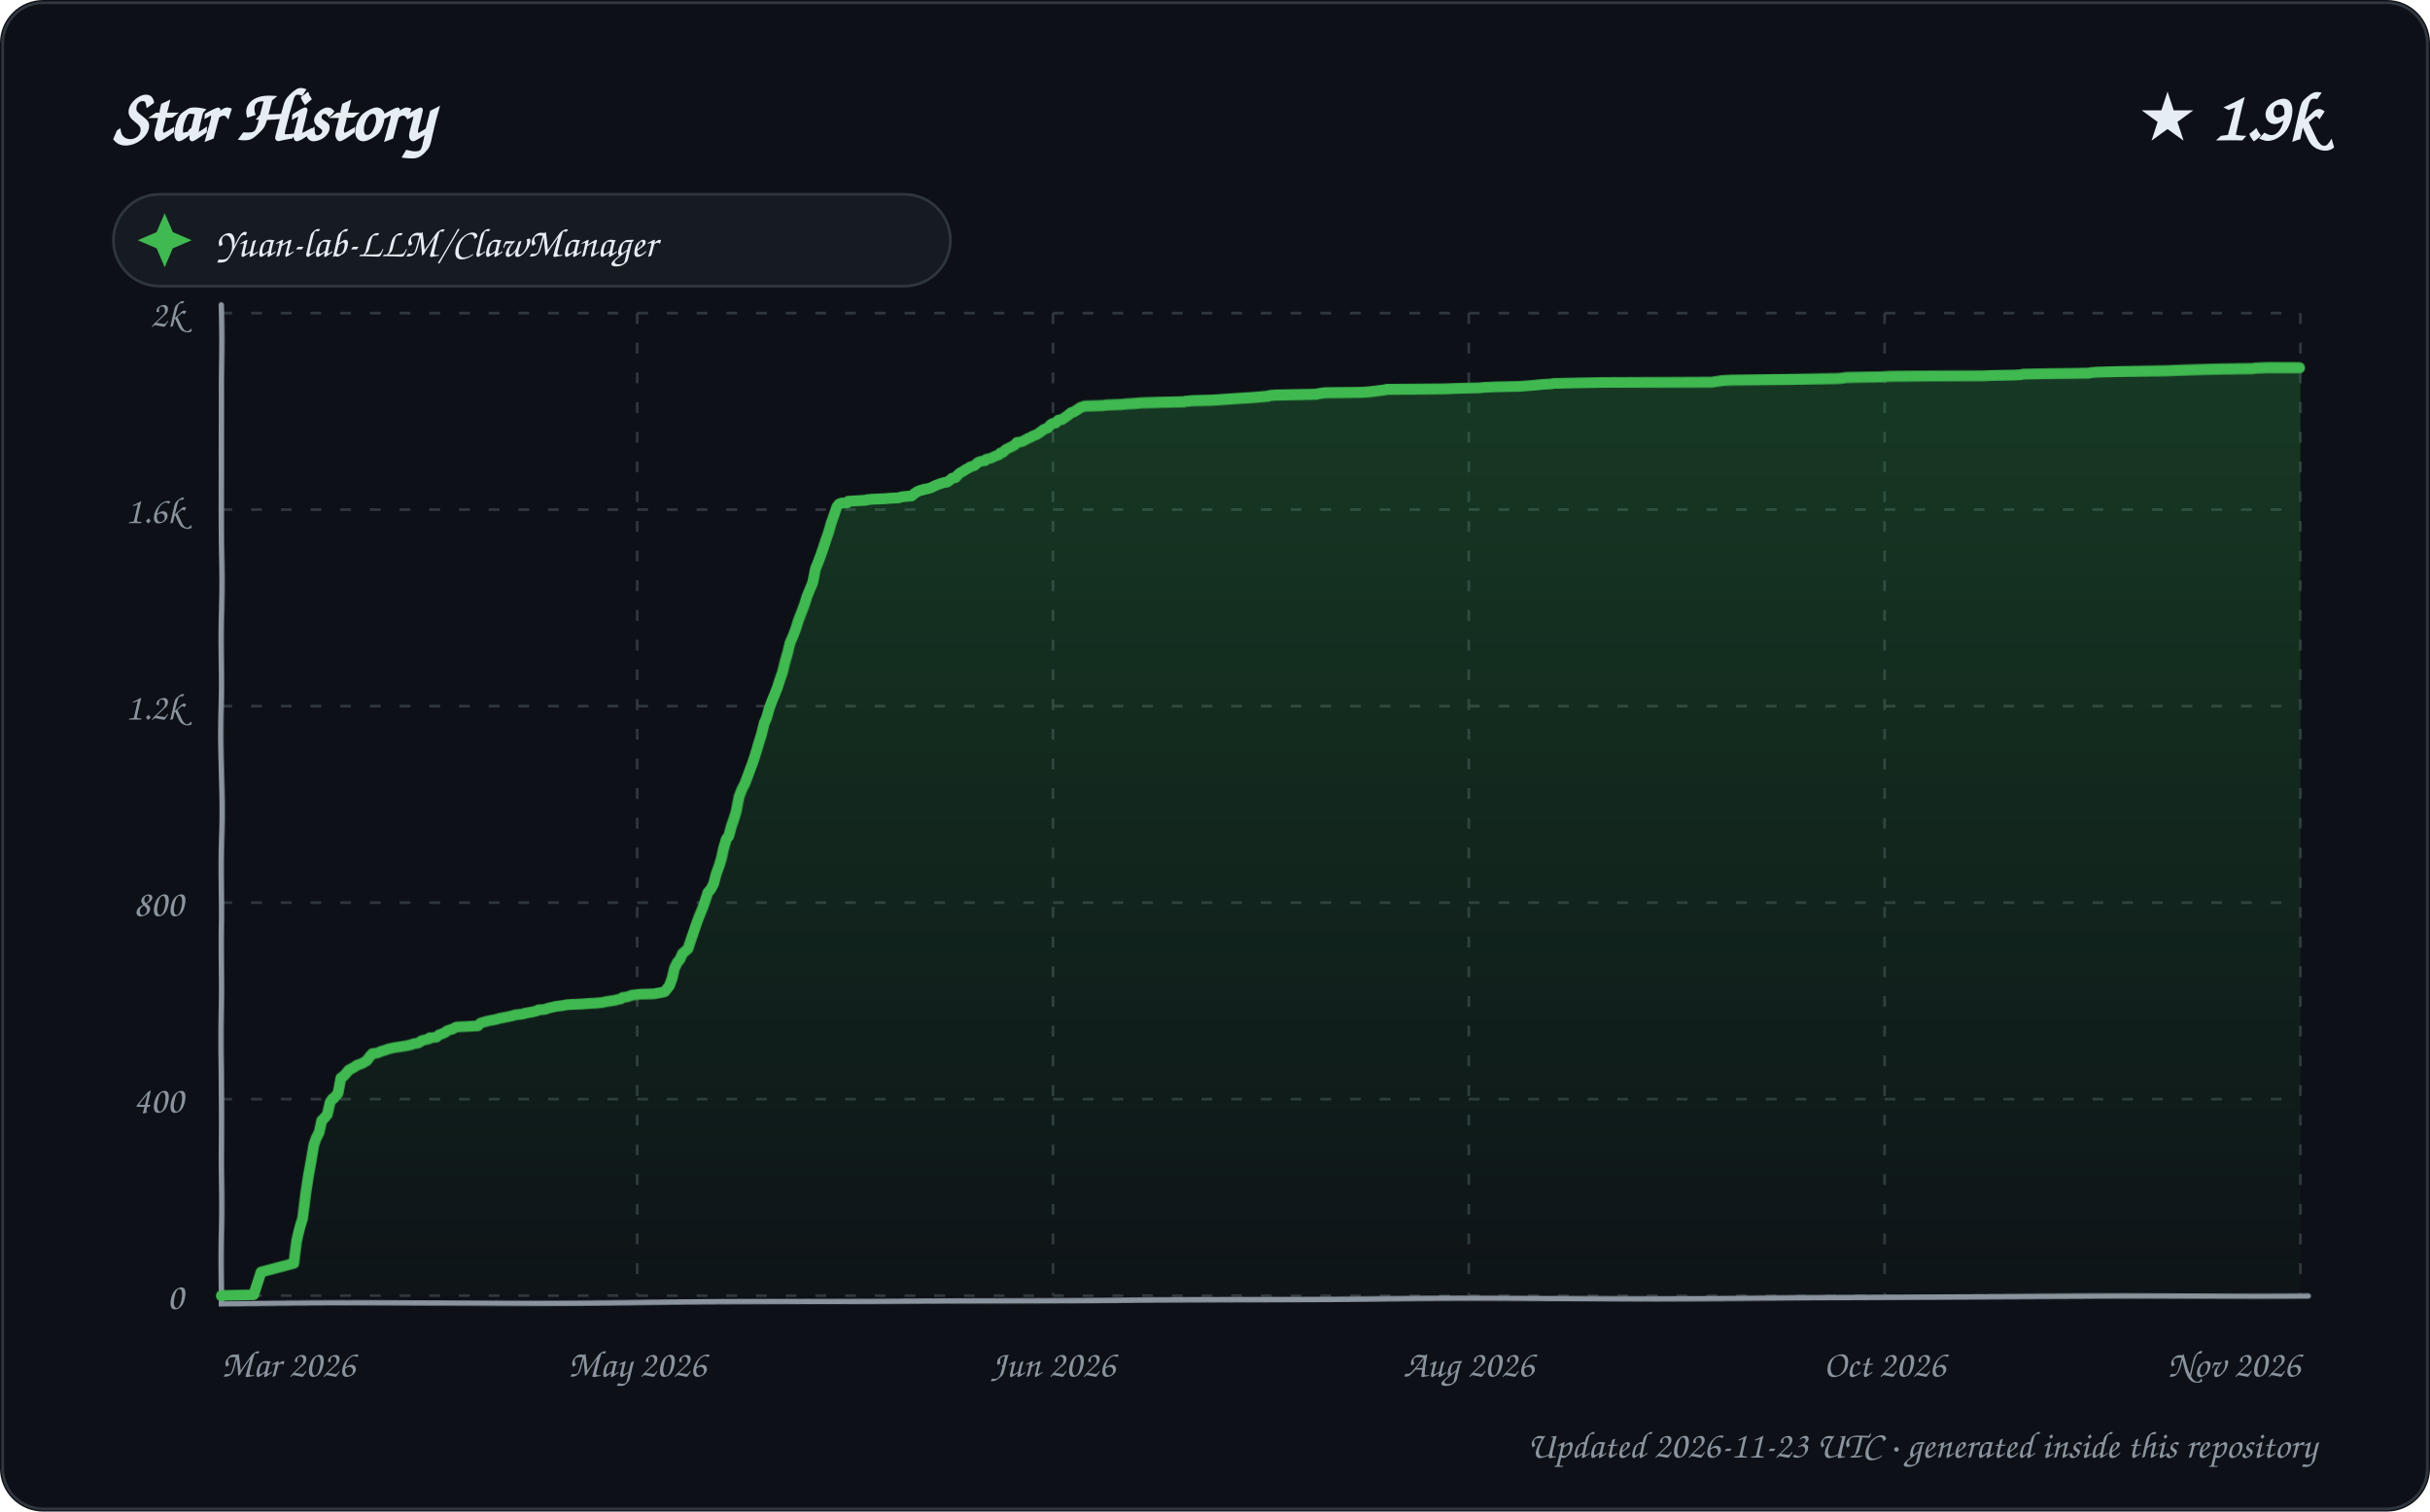
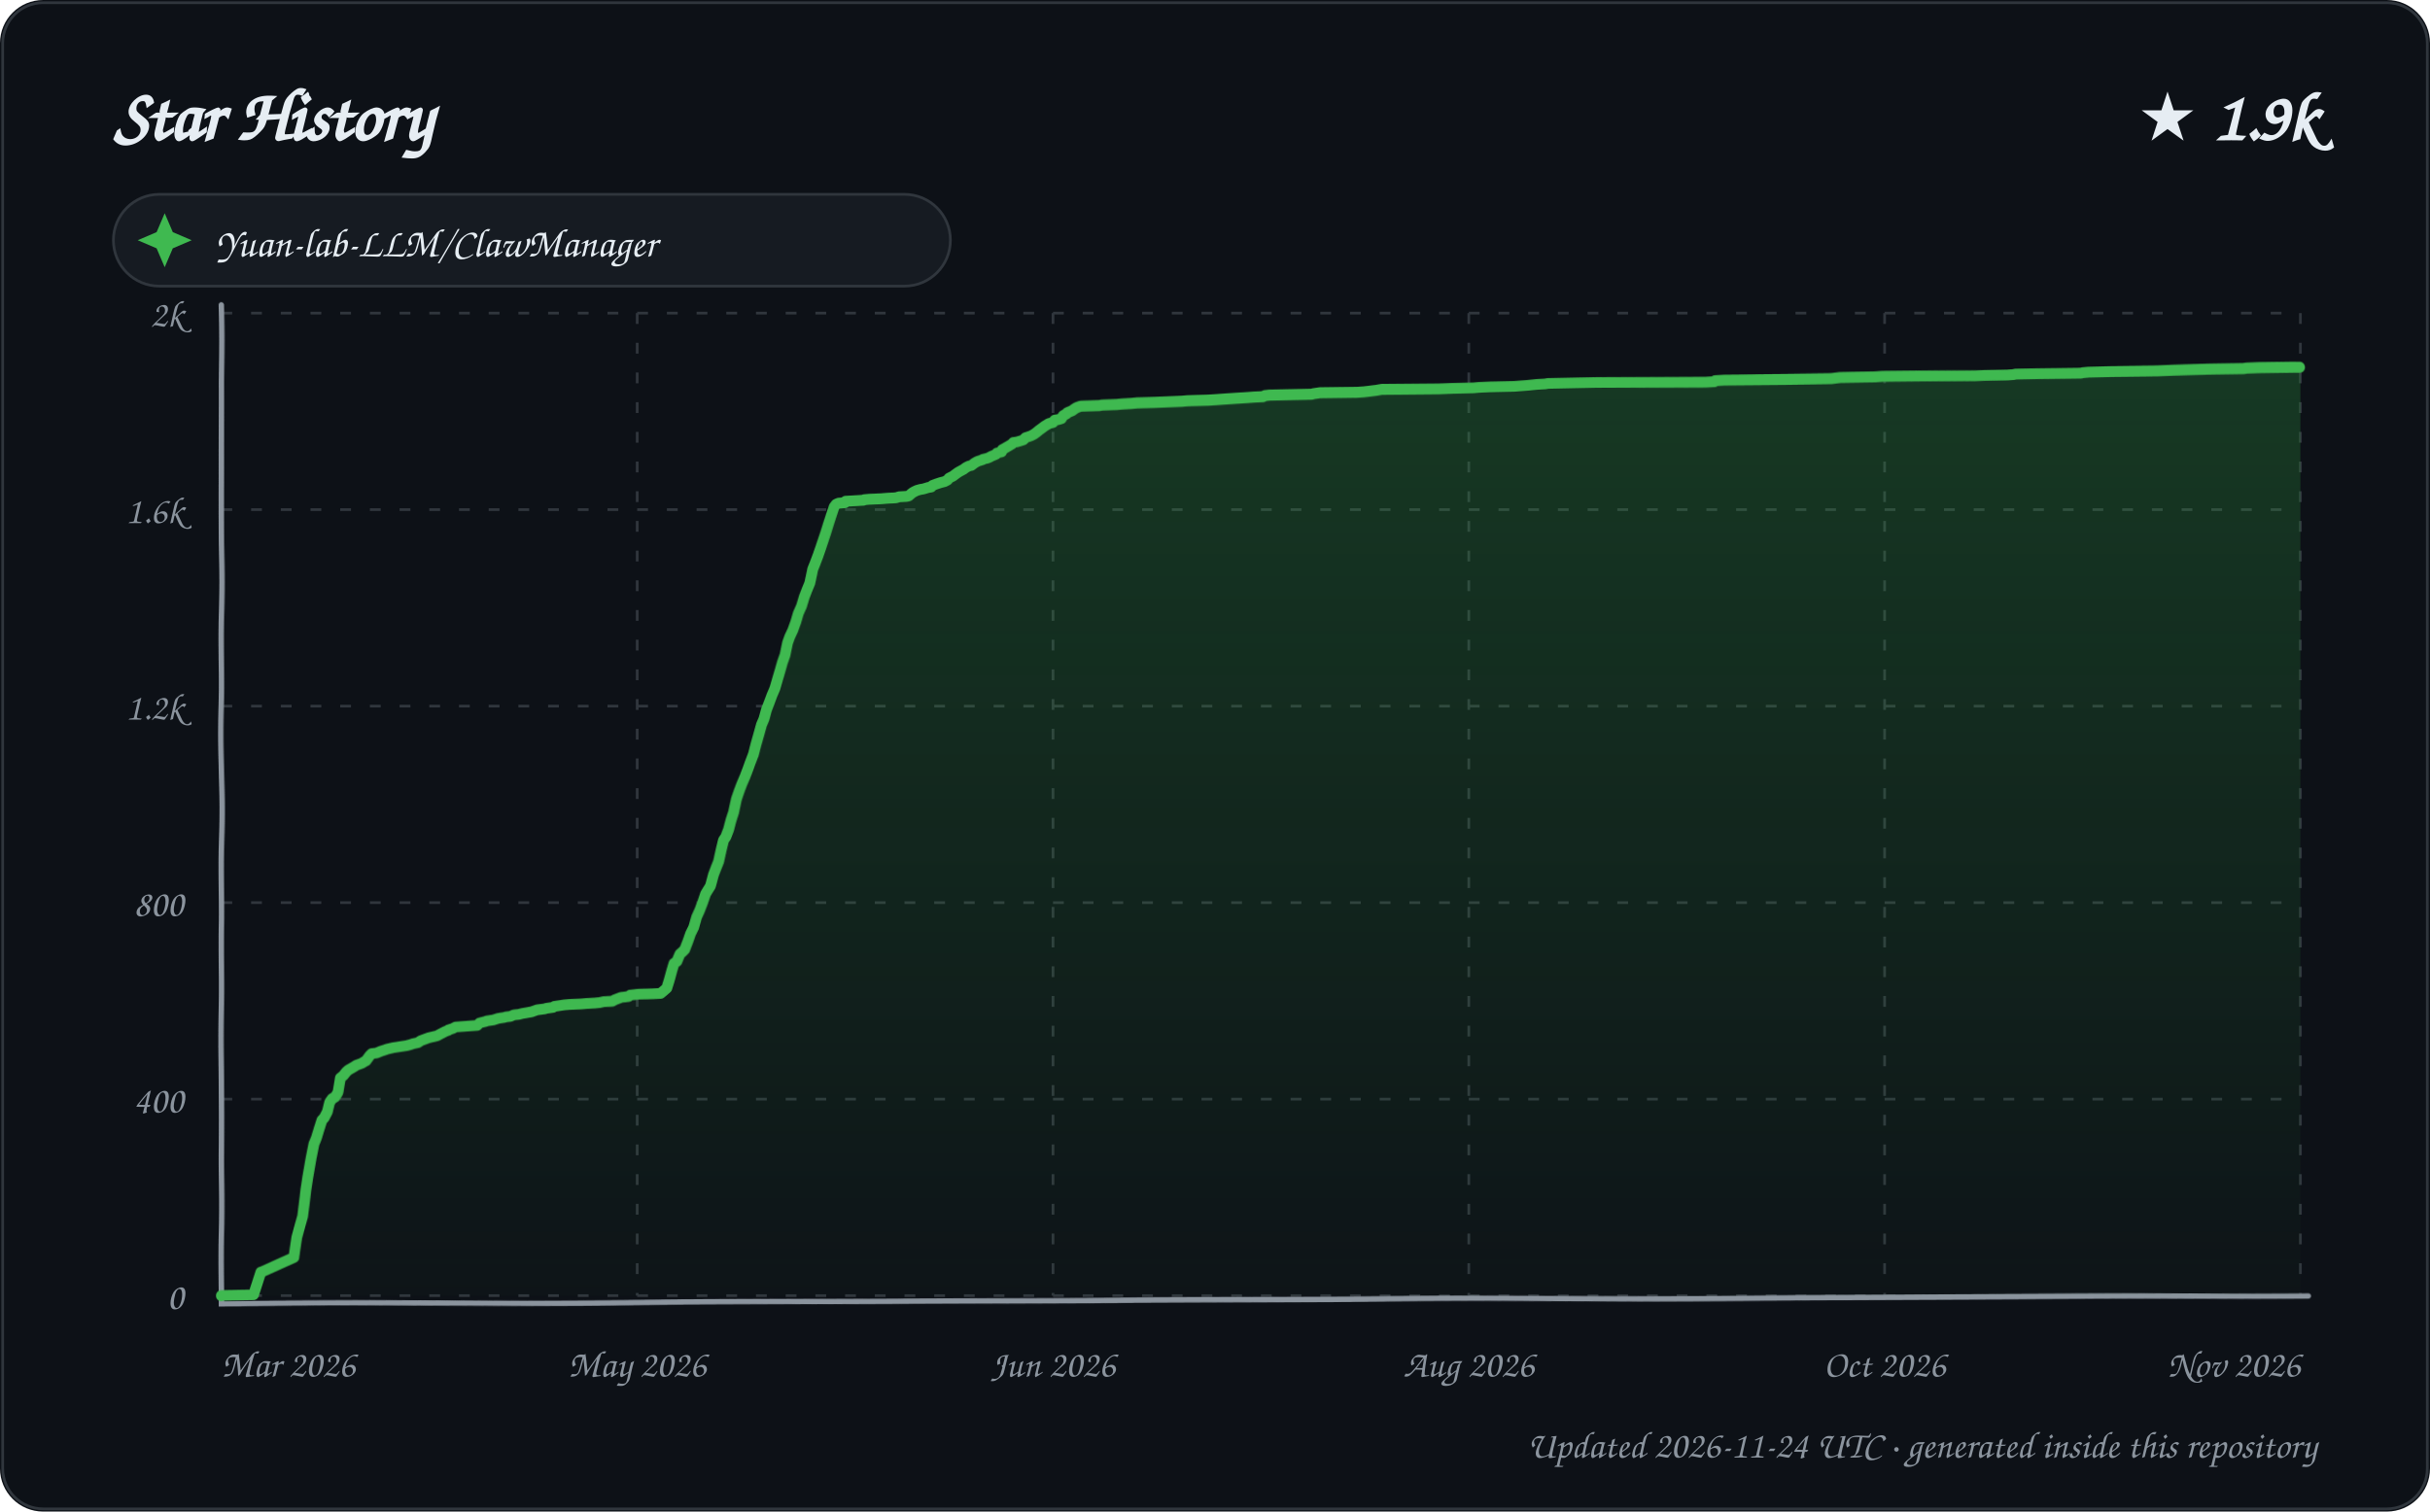
<svg xmlns="http://www.w3.org/2000/svg" width="900" height="560" viewBox="0 0 900 560" role="img" aria-labelledby="title description">
  <defs>
    <linearGradient id="area" x1="0" y1="0" x2="0" y2="1">
      <stop offset="0%" stop-color="#2ea043" stop-opacity="0.28" />
      <stop offset="100%" stop-color="#2ea043" stop-opacity="0.02" />
    </linearGradient>
    <filter id="sketch" x="-3%" y="-3%" width="106%" height="106%">
      <feTurbulence type="fractalNoise" baseFrequency="0.012 0.035" numOctaves="1" seed="23" result="noise" />
      <feDisplacementMap in="SourceGraphic" in2="noise" scale="1.35" xChannelSelector="R" yChannelSelector="G" />
    </filter>
    <style>
      text { font-family: "Comic Sans MS", "Segoe Print", "Bradley Hand", ui-rounded, cursive; fill: #e6edf3; }
      .tick { font-size: 14px; fill: #8b949e; }
      .empty { font-size: 21px; fill: #8b949e; }
    </style>
  </defs>
  <rect width="900" height="560" rx="16" fill="#0d1117" />
  <rect x="1" y="1" width="898" height="558" rx="15" fill="none" stroke="#30363d" />
  <text x="42" y="52" font-size="27" font-weight="700">Star History</text>
  <text x="858" y="52" text-anchor="end" font-size="25" font-weight="700">★ 1.9k</text>
  <g transform="translate(42 72)">
    <rect width="310" height="34" rx="17" fill="#161b22" stroke="#30363d" />
    <path d="M 19 7 L 22 14 L 29 17 L 22 20 L 19 27 L 16 20 L 9 17 L 16 14 Z" fill="#3fb950" />
    <text x="38" y="23" font-size="15">Yuan-lab-LLM/ClawManager</text>
  </g>
  <g>
    <path d="M 82 480.00 L 852 480.00" stroke="#30363d" stroke-width="1" stroke-dasharray="4 7" />
    <text x="68" y="485.00" text-anchor="end" class="tick">0</text>
    <path d="M 82 407.20 L 852 407.20" stroke="#30363d" stroke-width="1" stroke-dasharray="4 7" />
    <text x="68" y="412.20" text-anchor="end" class="tick">400</text>
    <path d="M 82 334.40 L 852 334.40" stroke="#30363d" stroke-width="1" stroke-dasharray="4 7" />
    <text x="68" y="339.40" text-anchor="end" class="tick">800</text>
    <path d="M 82 261.60 L 852 261.60" stroke="#30363d" stroke-width="1" stroke-dasharray="4 7" />
    <text x="68" y="266.60" text-anchor="end" class="tick">1.2k</text>
    <path d="M 82 188.80 L 852 188.80" stroke="#30363d" stroke-width="1" stroke-dasharray="4 7" />
    <text x="68" y="193.80" text-anchor="end" class="tick">1.6k</text>
    <path d="M 82 116.00 L 852 116.00" stroke="#30363d" stroke-width="1" stroke-dasharray="4 7" />
    <text x="68" y="121.00" text-anchor="end" class="tick">2k</text>
    <path d="M 82.00 116 L 82.00 480" stroke="#30363d" stroke-width="1" stroke-dasharray="4 7" />
    <text x="82.00" y="510" text-anchor="start" class="tick">Mar 2026</text>
    <path d="M 236.00 116 L 236.00 480" stroke="#30363d" stroke-width="1" stroke-dasharray="4 7" />
    <text x="236.00" y="510" text-anchor="middle" class="tick">May 2026</text>
    <path d="M 390.00 116 L 390.00 480" stroke="#30363d" stroke-width="1" stroke-dasharray="4 7" />
    <text x="390.00" y="510" text-anchor="middle" class="tick">Jun 2026</text>
    <path d="M 544.00 116 L 544.00 480" stroke="#30363d" stroke-width="1" stroke-dasharray="4 7" />
    <text x="544.00" y="510" text-anchor="middle" class="tick">Aug 2026</text>
    <path d="M 698.00 116 L 698.00 480" stroke="#30363d" stroke-width="1" stroke-dasharray="4 7" />
    <text x="698.00" y="510" text-anchor="middle" class="tick">Oct 2026</text>
    <path d="M 852.00 116 L 852.00 480" stroke="#30363d" stroke-width="1" stroke-dasharray="4 7" />
    <text x="852.00" y="510" text-anchor="end" class="tick">Nov 2026</text>
    <path d="M 82 113 L 82 483 L 855 480" fill="none" stroke="#8b949e" stroke-width="2" stroke-linecap="round" filter="url(#sketch)" />
-     <path d="M 82.00 480.00 L 82.00 479.82 L 93.90 479.64 L 96.74 471.08 L 97.33 470.90 L 108.97 467.81 L 109.98 459.43 L 110.99 454.88 L 111.98 451.43 L 112.97 442.14 L 113.83 436.32 L 115.00 429.77 L 115.96 424.13 L 116.76 421.76 L 117.97 419.39 L 118.86 415.21 L 119.98 414.12 L 120.99 412.84 L 121.99 408.47 L 122.89 407.20 L 123.34 407.02 L 124.90 405.20 L 125.94 399.56 L 126.99 398.83 L 127.98 397.74 L 128.88 396.64 L 130.91 395.55 L 131.94 394.82 L 133.96 394.10 L 134.87 393.55 L 135.57 393.19 L 136.95 391.37 L 137.83 390.46 L 139.56 390.27 L 140.86 389.73 L 141.32 389.55 L 142.64 389.18 L 143.51 388.82 L 145.94 388.27 L 150.81 387.54 L 152.21 387.18 L 153.27 386.82 L 154.72 386.63 L 155.90 385.91 L 156.12 385.72 L 158.98 385.00 L 159.10 384.63 L 161.56 384.45 L 162.59 383.54 L 163.18 383.36 L 164.91 382.63 L 165.48 382.08 L 166.40 381.72 L 167.69 381.36 L 168.62 380.81 L 169.08 380.63 L 176.95 380.26 L 177.77 379.35 L 178.01 379.17 L 180.64 378.44 L 183.69 377.90 L 184.87 377.53 L 187.80 376.99 L 189.53 376.62 L 190.75 376.26 L 192.55 376.08 L 193.80 375.90 L 194.08 375.71 L 195.25 375.53 L 196.22 375.35 L 197.30 375.17 L 198.79 374.80 L 199.38 374.44 L 201.93 374.26 L 202.77 373.89 L 205.84 373.17 L 208.78 372.80 L 209.49 372.62 L 211.57 372.44 L 215.70 372.26 L 217.88 372.07 L 220.88 371.89 L 222.65 371.71 L 223.78 371.53 L 224.30 371.35 L 227.89 370.80 L 228.40 370.62 L 229.95 370.25 L 230.67 369.71 L 232.09 369.53 L 233.82 368.98 L 234.15 368.80 L 235.77 368.62 L 237.24 368.43 L 242.23 368.25 L 245.91 367.52 L 246.26 367.34 L 247.97 365.16 L 248.99 362.43 L 249.90 358.61 L 250.97 356.42 L 251.94 355.33 L 252.89 353.15 L 253.93 352.24 L 254.95 351.33 L 256.00 348.05 L 256.93 345.32 L 258.00 342.04 L 258.99 339.31 L 260.00 336.77 L 260.89 334.04 L 261.87 330.94 L 262.99 329.67 L 263.98 327.67 L 264.94 324.03 L 265.98 321.30 L 266.99 318.20 L 267.94 314.20 L 268.99 310.92 L 269.95 309.65 L 271.00 306.01 L 271.95 303.46 L 272.86 300.55 L 273.95 294.91 L 274.95 292.18 L 275.94 290.17 L 276.99 287.26 L 277.99 284.35 L 278.92 281.80 L 279.95 278.53 L 280.97 275.07 L 281.97 271.97 L 283.00 267.97 L 283.89 265.97 L 284.97 262.33 L 286.00 259.60 L 286.99 257.23 L 287.92 254.87 L 288.96 251.77 L 289.96 249.04 L 290.98 245.22 L 291.99 241.94 L 292.90 238.30 L 293.94 235.94 L 294.97 233.21 L 295.99 229.75 L 296.99 227.02 L 298.00 224.11 L 298.94 220.83 L 299.95 218.28 L 300.98 215.74 L 301.97 210.64 L 302.76 208.82 L 303.90 205.91 L 304.96 203.00 L 306.00 199.90 L 306.90 197.35 L 307.98 193.53 L 308.93 190.80 L 309.93 187.71 L 310.62 186.80 L 311.47 186.43 L 313.92 186.25 L 314.13 185.71 L 320.84 185.34 L 321.05 185.16 L 322.95 184.98 L 327.37 184.80 L 329.64 184.61 L 332.98 184.43 L 334.09 184.07 L 337.75 183.70 L 338.82 182.79 L 339.63 182.25 L 340.75 181.70 L 341.84 181.52 L 342.05 181.34 L 343.14 181.16 L 344.66 180.79 L 345.00 180.61 L 346.52 179.88 L 347.92 179.34 L 348.52 179.15 L 349.60 178.79 L 350.83 178.61 L 351.65 178.06 L 352.70 177.15 L 353.93 176.97 L 354.85 175.88 L 355.68 175.15 L 356.75 174.60 L 357.48 174.06 L 358.85 173.33 L 359.28 172.97 L 360.98 172.42 L 361.78 171.69 L 362.44 171.15 L 363.52 170.78 L 364.90 170.60 L 365.34 170.05 L 366.89 169.69 L 367.75 169.33 L 368.39 168.96 L 369.92 168.42 L 370.53 167.69 L 371.39 167.51 L 372.52 166.41 L 373.50 165.87 L 374.99 165.14 L 375.87 164.59 L 376.64 163.68 L 377.93 163.50 L 378.70 163.32 L 379.30 162.96 L 380.89 162.05 L 381.86 161.68 L 382.32 161.32 L 383.78 160.77 L 384.91 160.04 L 385.80 159.32 L 386.55 158.77 L 388.00 158.22 L 388.89 157.13 L 389.68 156.59 L 390.81 156.40 L 391.89 155.31 L 393.14 155.13 L 394.99 153.86 L 395.68 153.31 L 396.56 152.58 L 397.39 152.40 L 398.83 151.49 L 399.95 150.76 L 400.97 150.40 L 401.59 150.22 L 408.44 150.03 L 409.47 149.85 L 415.05 149.67 L 416.88 149.49 L 420.42 149.31 L 422.53 149.12 L 429.39 148.94 L 438.58 148.76 L 439.34 148.58 L 441.46 148.40 L 449.12 148.21 L 452.13 148.03 L 454.78 147.85 L 460.36 147.49 L 463.58 147.30 L 465.93 147.12 L 469.96 146.76 L 470.29 146.58 L 472.02 146.39 L 479.74 146.21 L 487.68 146.03 L 488.23 145.85 L 490.74 145.48 L 504.44 145.30 L 507.06 145.12 L 508.59 144.94 L 511.57 144.57 L 512.90 144.39 L 513.66 144.21 L 534.81 144.03 L 539.46 143.85 L 547.74 143.66 L 549.66 143.48 L 553.95 143.30 L 562.69 143.12 L 567.66 142.75 L 569.45 142.57 L 571.24 142.39 L 574.41 142.21 L 575.41 142.03 L 584.58 141.84 L 593.73 141.66 L 634.04 141.48 L 637.62 140.93 L 641.00 140.75 L 664.30 140.57 L 680.97 140.39 L 684.24 140.02 L 697.40 139.84 L 699.94 139.66 L 717.23 139.48 L 734.44 139.30 L 738.42 139.11 L 746.43 138.93 L 748.72 138.75 L 749.40 138.57 L 757.70 138.39 L 773.76 138.20 L 774.47 138.02 L 776.54 137.84 L 784.67 137.66 L 802.24 137.48 L 807.79 137.29 L 814.34 137.11 L 821.88 136.93 L 834.28 136.75 L 835.46 136.57 L 840.15 136.38 L 852.00 136.38 L 852.00 480.00 L 82.00 480.00 Z" fill="url(#area)" />
-     <path d="M 82.00 480.00 L 82.00 479.82 L 93.90 479.64 L 96.74 471.08 L 97.33 470.90 L 108.97 467.81 L 109.98 459.43 L 110.99 454.88 L 111.98 451.43 L 112.97 442.14 L 113.83 436.32 L 115.00 429.77 L 115.96 424.13 L 116.76 421.76 L 117.97 419.39 L 118.86 415.21 L 119.98 414.12 L 120.99 412.84 L 121.99 408.47 L 122.89 407.20 L 123.34 407.02 L 124.90 405.20 L 125.94 399.56 L 126.99 398.83 L 127.98 397.74 L 128.88 396.64 L 130.91 395.55 L 131.94 394.82 L 133.96 394.10 L 134.87 393.55 L 135.57 393.19 L 136.95 391.37 L 137.83 390.46 L 139.56 390.27 L 140.86 389.73 L 141.32 389.55 L 142.64 389.18 L 143.51 388.82 L 145.94 388.27 L 150.81 387.54 L 152.21 387.18 L 153.27 386.82 L 154.72 386.63 L 155.90 385.91 L 156.12 385.72 L 158.98 385.00 L 159.10 384.63 L 161.56 384.45 L 162.59 383.54 L 163.18 383.36 L 164.91 382.63 L 165.48 382.08 L 166.40 381.72 L 167.69 381.36 L 168.62 380.81 L 169.08 380.63 L 176.95 380.26 L 177.77 379.35 L 178.01 379.17 L 180.64 378.44 L 183.69 377.90 L 184.87 377.53 L 187.80 376.99 L 189.53 376.62 L 190.75 376.26 L 192.55 376.08 L 193.80 375.90 L 194.08 375.71 L 195.25 375.53 L 196.22 375.35 L 197.30 375.17 L 198.79 374.80 L 199.38 374.44 L 201.93 374.26 L 202.77 373.89 L 205.84 373.17 L 208.78 372.80 L 209.49 372.62 L 211.57 372.44 L 215.70 372.26 L 217.88 372.07 L 220.88 371.89 L 222.65 371.71 L 223.78 371.53 L 224.30 371.35 L 227.89 370.80 L 228.40 370.62 L 229.95 370.25 L 230.67 369.71 L 232.09 369.53 L 233.82 368.98 L 234.15 368.80 L 235.77 368.62 L 237.24 368.43 L 242.23 368.25 L 245.91 367.52 L 246.26 367.34 L 247.97 365.16 L 248.99 362.43 L 249.90 358.61 L 250.97 356.42 L 251.94 355.33 L 252.89 353.15 L 253.93 352.24 L 254.95 351.33 L 256.00 348.05 L 256.93 345.32 L 258.00 342.04 L 258.99 339.31 L 260.00 336.77 L 260.89 334.04 L 261.87 330.94 L 262.99 329.67 L 263.98 327.67 L 264.94 324.03 L 265.98 321.30 L 266.99 318.20 L 267.94 314.20 L 268.99 310.92 L 269.95 309.65 L 271.00 306.01 L 271.95 303.46 L 272.86 300.55 L 273.95 294.91 L 274.95 292.18 L 275.94 290.17 L 276.99 287.26 L 277.99 284.35 L 278.92 281.80 L 279.95 278.53 L 280.97 275.07 L 281.97 271.97 L 283.00 267.97 L 283.89 265.97 L 284.97 262.33 L 286.00 259.60 L 286.99 257.23 L 287.92 254.87 L 288.96 251.77 L 289.96 249.04 L 290.98 245.22 L 291.99 241.94 L 292.90 238.30 L 293.94 235.94 L 294.97 233.21 L 295.99 229.75 L 296.99 227.02 L 298.00 224.11 L 298.94 220.83 L 299.95 218.28 L 300.98 215.74 L 301.97 210.64 L 302.76 208.82 L 303.90 205.91 L 304.96 203.00 L 306.00 199.90 L 306.90 197.35 L 307.98 193.53 L 308.93 190.80 L 309.93 187.71 L 310.62 186.80 L 311.47 186.43 L 313.92 186.25 L 314.13 185.71 L 320.84 185.34 L 321.05 185.16 L 322.95 184.98 L 327.37 184.80 L 329.64 184.61 L 332.98 184.43 L 334.09 184.07 L 337.75 183.70 L 338.82 182.79 L 339.63 182.25 L 340.75 181.70 L 341.84 181.52 L 342.05 181.34 L 343.14 181.16 L 344.66 180.79 L 345.00 180.61 L 346.52 179.88 L 347.92 179.34 L 348.52 179.15 L 349.60 178.79 L 350.83 178.61 L 351.65 178.06 L 352.70 177.15 L 353.93 176.97 L 354.85 175.88 L 355.68 175.15 L 356.75 174.60 L 357.48 174.06 L 358.85 173.33 L 359.28 172.97 L 360.98 172.42 L 361.78 171.69 L 362.44 171.15 L 363.52 170.78 L 364.90 170.60 L 365.34 170.05 L 366.89 169.69 L 367.75 169.33 L 368.39 168.96 L 369.92 168.42 L 370.53 167.69 L 371.39 167.51 L 372.52 166.41 L 373.50 165.87 L 374.99 165.14 L 375.87 164.59 L 376.64 163.68 L 377.93 163.50 L 378.70 163.32 L 379.30 162.96 L 380.89 162.05 L 381.86 161.68 L 382.32 161.32 L 383.78 160.77 L 384.91 160.04 L 385.80 159.32 L 386.55 158.77 L 388.00 158.22 L 388.89 157.13 L 389.68 156.59 L 390.81 156.40 L 391.89 155.31 L 393.14 155.13 L 394.99 153.86 L 395.68 153.31 L 396.56 152.58 L 397.39 152.40 L 398.83 151.49 L 399.95 150.76 L 400.97 150.40 L 401.59 150.22 L 408.44 150.03 L 409.47 149.85 L 415.05 149.67 L 416.88 149.49 L 420.42 149.31 L 422.53 149.12 L 429.39 148.94 L 438.58 148.76 L 439.34 148.58 L 441.46 148.40 L 449.12 148.21 L 452.13 148.03 L 454.78 147.85 L 460.36 147.49 L 463.58 147.30 L 465.93 147.12 L 469.96 146.76 L 470.29 146.58 L 472.02 146.39 L 479.74 146.21 L 487.68 146.03 L 488.23 145.85 L 490.74 145.48 L 504.44 145.30 L 507.06 145.12 L 508.59 144.94 L 511.57 144.57 L 512.90 144.39 L 513.66 144.21 L 534.81 144.03 L 539.46 143.85 L 547.74 143.66 L 549.66 143.48 L 553.95 143.30 L 562.69 143.12 L 567.66 142.75 L 569.45 142.57 L 571.24 142.39 L 574.41 142.21 L 575.41 142.03 L 584.58 141.84 L 593.73 141.66 L 634.04 141.48 L 637.62 140.93 L 641.00 140.75 L 664.30 140.57 L 680.97 140.39 L 684.24 140.02 L 697.40 139.84 L 699.94 139.66 L 717.23 139.48 L 734.44 139.30 L 738.42 139.11 L 746.43 138.93 L 748.72 138.75 L 749.40 138.57 L 757.70 138.39 L 773.76 138.20 L 774.47 138.02 L 776.54 137.84 L 784.67 137.66 L 802.24 137.48 L 807.79 137.29 L 814.34 137.11 L 821.88 136.93 L 834.28 136.75 L 835.46 136.57 L 840.15 136.38 L 852.00 136.38" fill="none" stroke="#3fb950" stroke-width="4" stroke-linecap="round" stroke-linejoin="round" filter="url(#sketch)" />
+     <path d="M 82.00 480.00 L 82.00 479.82 L 93.85 479.64 L 96.68 471.08 L 97.27 470.90 L 108.99 465.62 L 109.98 458.34 L 110.87 454.88 L 111.98 450.70 L 112.99 441.05 L 113.69 436.32 L 114.95 429.04 L 116.00 423.76 L 116.89 421.58 L 117.96 418.12 L 118.96 415.03 L 119.82 414.12 L 120.97 411.93 L 121.82 408.47 L 122.72 407.20 L 123.92 406.47 L 124.89 404.83 L 125.75 399.56 L 126.87 398.65 L 127.89 397.37 L 128.68 396.64 L 130.90 395.37 L 131.73 394.82 L 133.73 394.10 L 134.90 393.37 L 135.33 393.19 L 136.83 391.18 L 137.59 390.46 L 139.31 390.27 L 140.61 389.73 L 141.06 389.55 L 142.80 389.00 L 143.24 388.82 L 145.66 388.27 L 150.51 387.54 L 151.90 387.18 L 152.96 386.82 L 154.71 386.45 L 155.80 385.72 L 158.76 384.63 L 161.87 383.90 L 162.83 383.36 L 164.94 382.27 L 165.98 381.90 L 166.03 381.72 L 167.70 381.17 L 168.71 380.63 L 176.70 380.08 L 177.59 379.17 L 179.79 378.63 L 180.21 378.44 L 182.72 378.08 L 183.25 377.90 L 184.43 377.53 L 186.78 377.17 L 187.34 376.99 L 188.99 376.81 L 189.85 376.44 L 190.28 376.26 L 192.07 376.08 L 193.59 375.71 L 194.76 375.53 L 195.73 375.35 L 196.80 375.17 L 198.88 374.44 L 201.74 374.08 L 202.25 373.89 L 204.81 373.53 L 205.30 373.17 L 208.94 372.62 L 211.01 372.44 L 215.12 372.26 L 217.30 372.07 L 220.28 371.89 L 222.05 371.71 L 223.69 371.35 L 226.80 371.16 L 227.76 370.62 L 229.62 369.89 L 230.03 369.71 L 231.44 369.53 L 232.82 369.34 L 233.50 368.80 L 235.10 368.62 L 236.57 368.43 L 241.54 368.25 L 244.67 368.07 L 245.55 367.34 L 246.98 366.07 L 247.90 363.16 L 248.97 359.33 L 249.75 356.79 L 250.80 356.06 L 251.94 353.33 L 252.78 352.60 L 253.70 351.69 L 254.89 348.60 L 255.82 345.87 L 256.96 343.50 L 257.94 339.86 L 258.96 337.49 L 260.00 334.58 L 261.00 331.49 L 261.88 330.03 L 262.78 328.58 L 263.92 324.39 L 264.91 321.84 L 265.96 319.29 L 267.00 314.93 L 267.95 311.29 L 268.83 310.01 L 269.93 307.28 L 270.91 303.82 L 271.94 300.73 L 272.98 295.82 L 273.99 292.72 L 274.82 290.36 L 275.99 287.44 L 276.99 284.71 L 277.88 282.17 L 278.99 279.25 L 279.93 275.61 L 280.89 272.34 L 281.99 268.52 L 282.95 266.33 L 283.87 263.06 L 284.94 260.33 L 285.96 257.60 L 286.98 255.23 L 287.97 251.95 L 288.83 249.22 L 289.96 245.58 L 290.99 242.85 L 291.99 238.30 L 292.76 236.12 L 293.93 233.57 L 294.99 230.48 L 295.88 227.20 L 297.00 224.47 L 297.95 221.01 L 298.89 218.47 L 299.91 215.92 L 300.98 210.82 L 301.80 208.82 L 302.94 205.91 L 303.99 203.00 L 305.00 200.08 L 305.92 197.35 L 306.97 193.90 L 307.94 190.80 L 308.94 187.71 L 309.63 186.80 L 310.48 186.43 L 312.91 186.25 L 313.12 185.71 L 319.80 185.34 L 320.01 185.16 L 321.91 184.98 L 326.31 184.80 L 328.56 184.61 L 331.89 184.43 L 333.00 184.07 L 335.96 183.89 L 336.64 183.70 L 337.90 182.61 L 338.51 182.25 L 339.63 181.70 L 340.92 181.34 L 342.01 181.16 L 343.86 180.61 L 344.96 180.43 L 345.37 179.88 L 346.77 179.34 L 347.36 179.15 L 348.44 178.79 L 349.88 178.43 L 350.95 177.88 L 351.53 177.15 L 352.97 176.42 L 353.67 175.88 L 354.91 174.97 L 355.56 174.60 L 356.88 173.88 L 357.85 173.15 L 358.93 172.60 L 359.77 172.42 L 360.96 171.51 L 361.90 170.96 L 362.30 170.78 L 363.96 170.24 L 364.11 170.05 L 365.66 169.69 L 366.51 169.33 L 367.15 168.96 L 368.86 168.23 L 369.28 167.69 L 370.94 167.32 L 371.26 166.41 L 372.23 165.87 L 373.76 164.96 L 374.92 164.23 L 375.37 163.68 L 376.65 163.50 L 377.82 163.14 L 378.95 162.77 L 379.86 161.86 L 380.97 161.50 L 381.92 161.14 L 382.93 160.59 L 383.89 159.86 L 384.96 158.95 L 385.23 158.77 L 386.89 157.50 L 387.82 156.95 L 388.35 156.59 L 389.84 156.22 L 390.55 155.31 L 391.79 155.13 L 392.97 154.77 L 393.66 153.67 L 394.92 152.95 L 395.19 152.58 L 396.98 151.85 L 397.67 151.31 L 398.57 150.76 L 399.59 150.40 L 400.20 150.22 L 407.02 150.03 L 408.05 149.85 L 413.60 149.67 L 415.43 149.49 L 418.95 149.31 L 421.05 149.12 L 427.89 148.94 L 437.79 148.58 L 439.91 148.40 L 447.53 148.21 L 450.52 148.03 L 453.17 147.85 L 458.72 147.49 L 461.93 147.30 L 464.27 147.12 L 467.97 146.94 L 468.61 146.58 L 470.33 146.39 L 478.02 146.21 L 485.92 146.03 L 486.47 145.85 L 488.97 145.48 L 502.61 145.30 L 505.22 145.12 L 506.74 144.94 L 509.71 144.57 L 511.79 144.21 L 532.85 144.03 L 537.48 143.85 L 545.72 143.66 L 547.63 143.48 L 551.91 143.30 L 560.60 143.12 L 565.56 142.75 L 567.34 142.57 L 569.12 142.39 L 572.28 142.21 L 573.27 142.03 L 582.41 141.84 L 591.51 141.66 L 631.65 141.48 L 634.88 141.30 L 635.21 140.93 L 638.57 140.75 L 661.78 140.57 L 678.37 140.39 L 681.63 140.02 L 694.74 139.84 L 697.26 139.66 L 714.48 139.48 L 731.61 139.30 L 735.58 139.11 L 743.55 138.93 L 745.83 138.75 L 746.51 138.57 L 754.77 138.39 L 770.76 138.20 L 771.47 138.02 L 773.53 137.84 L 781.63 137.66 L 799.12 137.48 L 804.64 137.29 L 811.16 137.11 L 818.67 136.93 L 831.02 136.75 L 832.19 136.57 L 836.86 136.38 L 849.66 136.20 L 852.00 136.20 L 852.00 480.00 L 82.00 480.00 Z" fill="url(#area)" />
+     <path d="M 82.00 480.00 L 82.00 479.82 L 93.85 479.64 L 96.68 471.08 L 97.27 470.90 L 108.99 465.62 L 109.98 458.34 L 110.87 454.88 L 111.98 450.70 L 112.99 441.05 L 113.69 436.32 L 114.95 429.04 L 116.00 423.76 L 116.89 421.58 L 117.96 418.12 L 118.96 415.03 L 119.82 414.12 L 120.97 411.93 L 121.82 408.47 L 122.72 407.20 L 123.92 406.47 L 124.89 404.83 L 125.75 399.56 L 126.87 398.65 L 127.89 397.37 L 128.68 396.64 L 130.90 395.37 L 131.73 394.82 L 133.73 394.10 L 134.90 393.37 L 135.33 393.19 L 136.83 391.18 L 137.59 390.46 L 139.31 390.27 L 140.61 389.73 L 141.06 389.55 L 142.80 389.00 L 143.24 388.82 L 145.66 388.27 L 150.51 387.54 L 151.90 387.18 L 152.96 386.82 L 154.71 386.45 L 155.80 385.72 L 158.76 384.63 L 161.87 383.90 L 162.83 383.36 L 164.94 382.27 L 165.98 381.90 L 166.03 381.72 L 167.70 381.17 L 168.71 380.63 L 176.70 380.08 L 177.59 379.17 L 179.79 378.63 L 180.21 378.44 L 182.72 378.08 L 183.25 377.90 L 184.43 377.53 L 186.78 377.17 L 187.34 376.99 L 188.99 376.81 L 189.85 376.44 L 190.28 376.26 L 192.07 376.08 L 193.59 375.71 L 194.76 375.53 L 195.73 375.35 L 196.80 375.17 L 198.88 374.44 L 201.74 374.08 L 202.25 373.89 L 204.81 373.53 L 205.30 373.17 L 208.94 372.62 L 211.01 372.44 L 215.12 372.26 L 217.30 372.07 L 220.28 371.89 L 222.05 371.71 L 223.69 371.35 L 226.80 371.16 L 227.76 370.62 L 229.62 369.89 L 230.03 369.71 L 231.44 369.53 L 232.82 369.34 L 233.50 368.80 L 235.10 368.62 L 236.57 368.43 L 241.54 368.25 L 244.67 368.07 L 245.55 367.34 L 246.98 366.07 L 247.90 363.16 L 248.97 359.33 L 249.75 356.79 L 250.80 356.06 L 251.94 353.33 L 252.78 352.60 L 253.70 351.69 L 254.89 348.60 L 255.82 345.87 L 256.96 343.50 L 257.94 339.86 L 258.96 337.49 L 260.00 334.58 L 261.00 331.49 L 261.88 330.03 L 262.78 328.58 L 263.92 324.39 L 264.91 321.84 L 265.96 319.29 L 267.00 314.93 L 267.95 311.29 L 268.83 310.01 L 269.93 307.28 L 270.91 303.82 L 271.94 300.73 L 272.98 295.82 L 273.99 292.72 L 274.82 290.36 L 275.99 287.44 L 276.99 284.71 L 277.88 282.17 L 278.99 279.25 L 279.93 275.61 L 280.89 272.34 L 281.99 268.52 L 282.95 266.33 L 283.87 263.06 L 284.94 260.33 L 285.96 257.60 L 286.98 255.23 L 287.97 251.95 L 288.83 249.22 L 289.96 245.58 L 290.99 242.85 L 291.99 238.30 L 292.76 236.12 L 293.93 233.57 L 294.99 230.48 L 295.88 227.20 L 297.00 224.47 L 297.95 221.01 L 298.89 218.47 L 299.91 215.92 L 300.98 210.82 L 301.80 208.82 L 302.94 205.91 L 303.99 203.00 L 305.00 200.08 L 305.92 197.35 L 306.97 193.90 L 307.94 190.80 L 308.94 187.71 L 309.63 186.80 L 310.48 186.43 L 312.91 186.25 L 313.12 185.71 L 319.80 185.34 L 320.01 185.16 L 321.91 184.98 L 326.31 184.80 L 328.56 184.61 L 331.89 184.43 L 333.00 184.07 L 335.96 183.89 L 336.64 183.70 L 337.90 182.61 L 338.51 182.25 L 339.63 181.70 L 340.92 181.34 L 342.01 181.16 L 343.86 180.61 L 344.96 180.43 L 345.37 179.88 L 346.77 179.34 L 347.36 179.15 L 348.44 178.79 L 349.88 178.43 L 350.95 177.88 L 351.53 177.15 L 352.97 176.42 L 353.67 175.88 L 354.91 174.97 L 355.56 174.60 L 356.88 173.88 L 357.85 173.15 L 358.93 172.60 L 359.77 172.42 L 360.96 171.51 L 361.90 170.96 L 362.30 170.78 L 363.96 170.24 L 364.11 170.05 L 365.66 169.69 L 366.51 169.33 L 367.15 168.96 L 368.86 168.23 L 369.28 167.69 L 370.94 167.32 L 371.26 166.41 L 372.23 165.87 L 373.76 164.96 L 374.92 164.23 L 375.37 163.68 L 376.65 163.50 L 377.82 163.14 L 378.95 162.77 L 379.86 161.86 L 380.97 161.50 L 381.92 161.14 L 382.93 160.59 L 383.89 159.86 L 384.96 158.95 L 385.23 158.77 L 386.89 157.50 L 387.82 156.95 L 388.35 156.59 L 389.84 156.22 L 390.55 155.31 L 391.79 155.13 L 392.97 154.77 L 393.66 153.67 L 394.92 152.95 L 395.19 152.58 L 396.98 151.85 L 397.67 151.31 L 398.57 150.76 L 399.59 150.40 L 400.20 150.22 L 407.02 150.03 L 408.05 149.85 L 413.60 149.67 L 415.43 149.49 L 418.95 149.31 L 421.05 149.12 L 427.89 148.94 L 437.79 148.58 L 439.91 148.40 L 447.53 148.21 L 450.52 148.03 L 453.17 147.85 L 458.72 147.49 L 461.93 147.30 L 464.27 147.12 L 467.97 146.94 L 468.61 146.58 L 470.33 146.39 L 478.02 146.21 L 485.92 146.03 L 486.47 145.85 L 488.97 145.48 L 502.61 145.30 L 505.22 145.12 L 506.74 144.94 L 509.71 144.57 L 511.79 144.21 L 532.85 144.03 L 537.48 143.85 L 545.72 143.66 L 547.63 143.48 L 551.91 143.30 L 560.60 143.12 L 565.56 142.75 L 567.34 142.57 L 569.12 142.39 L 572.28 142.21 L 573.27 142.03 L 582.41 141.84 L 591.51 141.66 L 631.65 141.48 L 634.88 141.30 L 635.21 140.93 L 638.57 140.75 L 661.78 140.57 L 678.37 140.39 L 681.63 140.02 L 694.74 139.84 L 697.26 139.66 L 714.48 139.48 L 731.61 139.30 L 735.58 139.11 L 743.55 138.93 L 745.83 138.75 L 746.51 138.57 L 754.77 138.39 L 770.76 138.20 L 771.47 138.02 L 773.53 137.84 L 781.63 137.66 L 799.12 137.48 L 804.64 137.29 L 811.16 137.11 L 818.67 136.93 L 831.02 136.75 L 832.19 136.57 L 836.86 136.38 L 849.66 136.20 L 852.00 136.20" fill="none" stroke="#3fb950" stroke-width="4" stroke-linecap="round" stroke-linejoin="round" filter="url(#sketch)" />
  </g>
-   <text x="858" y="540" text-anchor="end" class="tick">Updated 2026-11-23 UTC · generated inside this repository</text>
+   <text x="858" y="540" text-anchor="end" class="tick">Updated 2026-11-24 UTC · generated inside this repository</text>
</svg>
